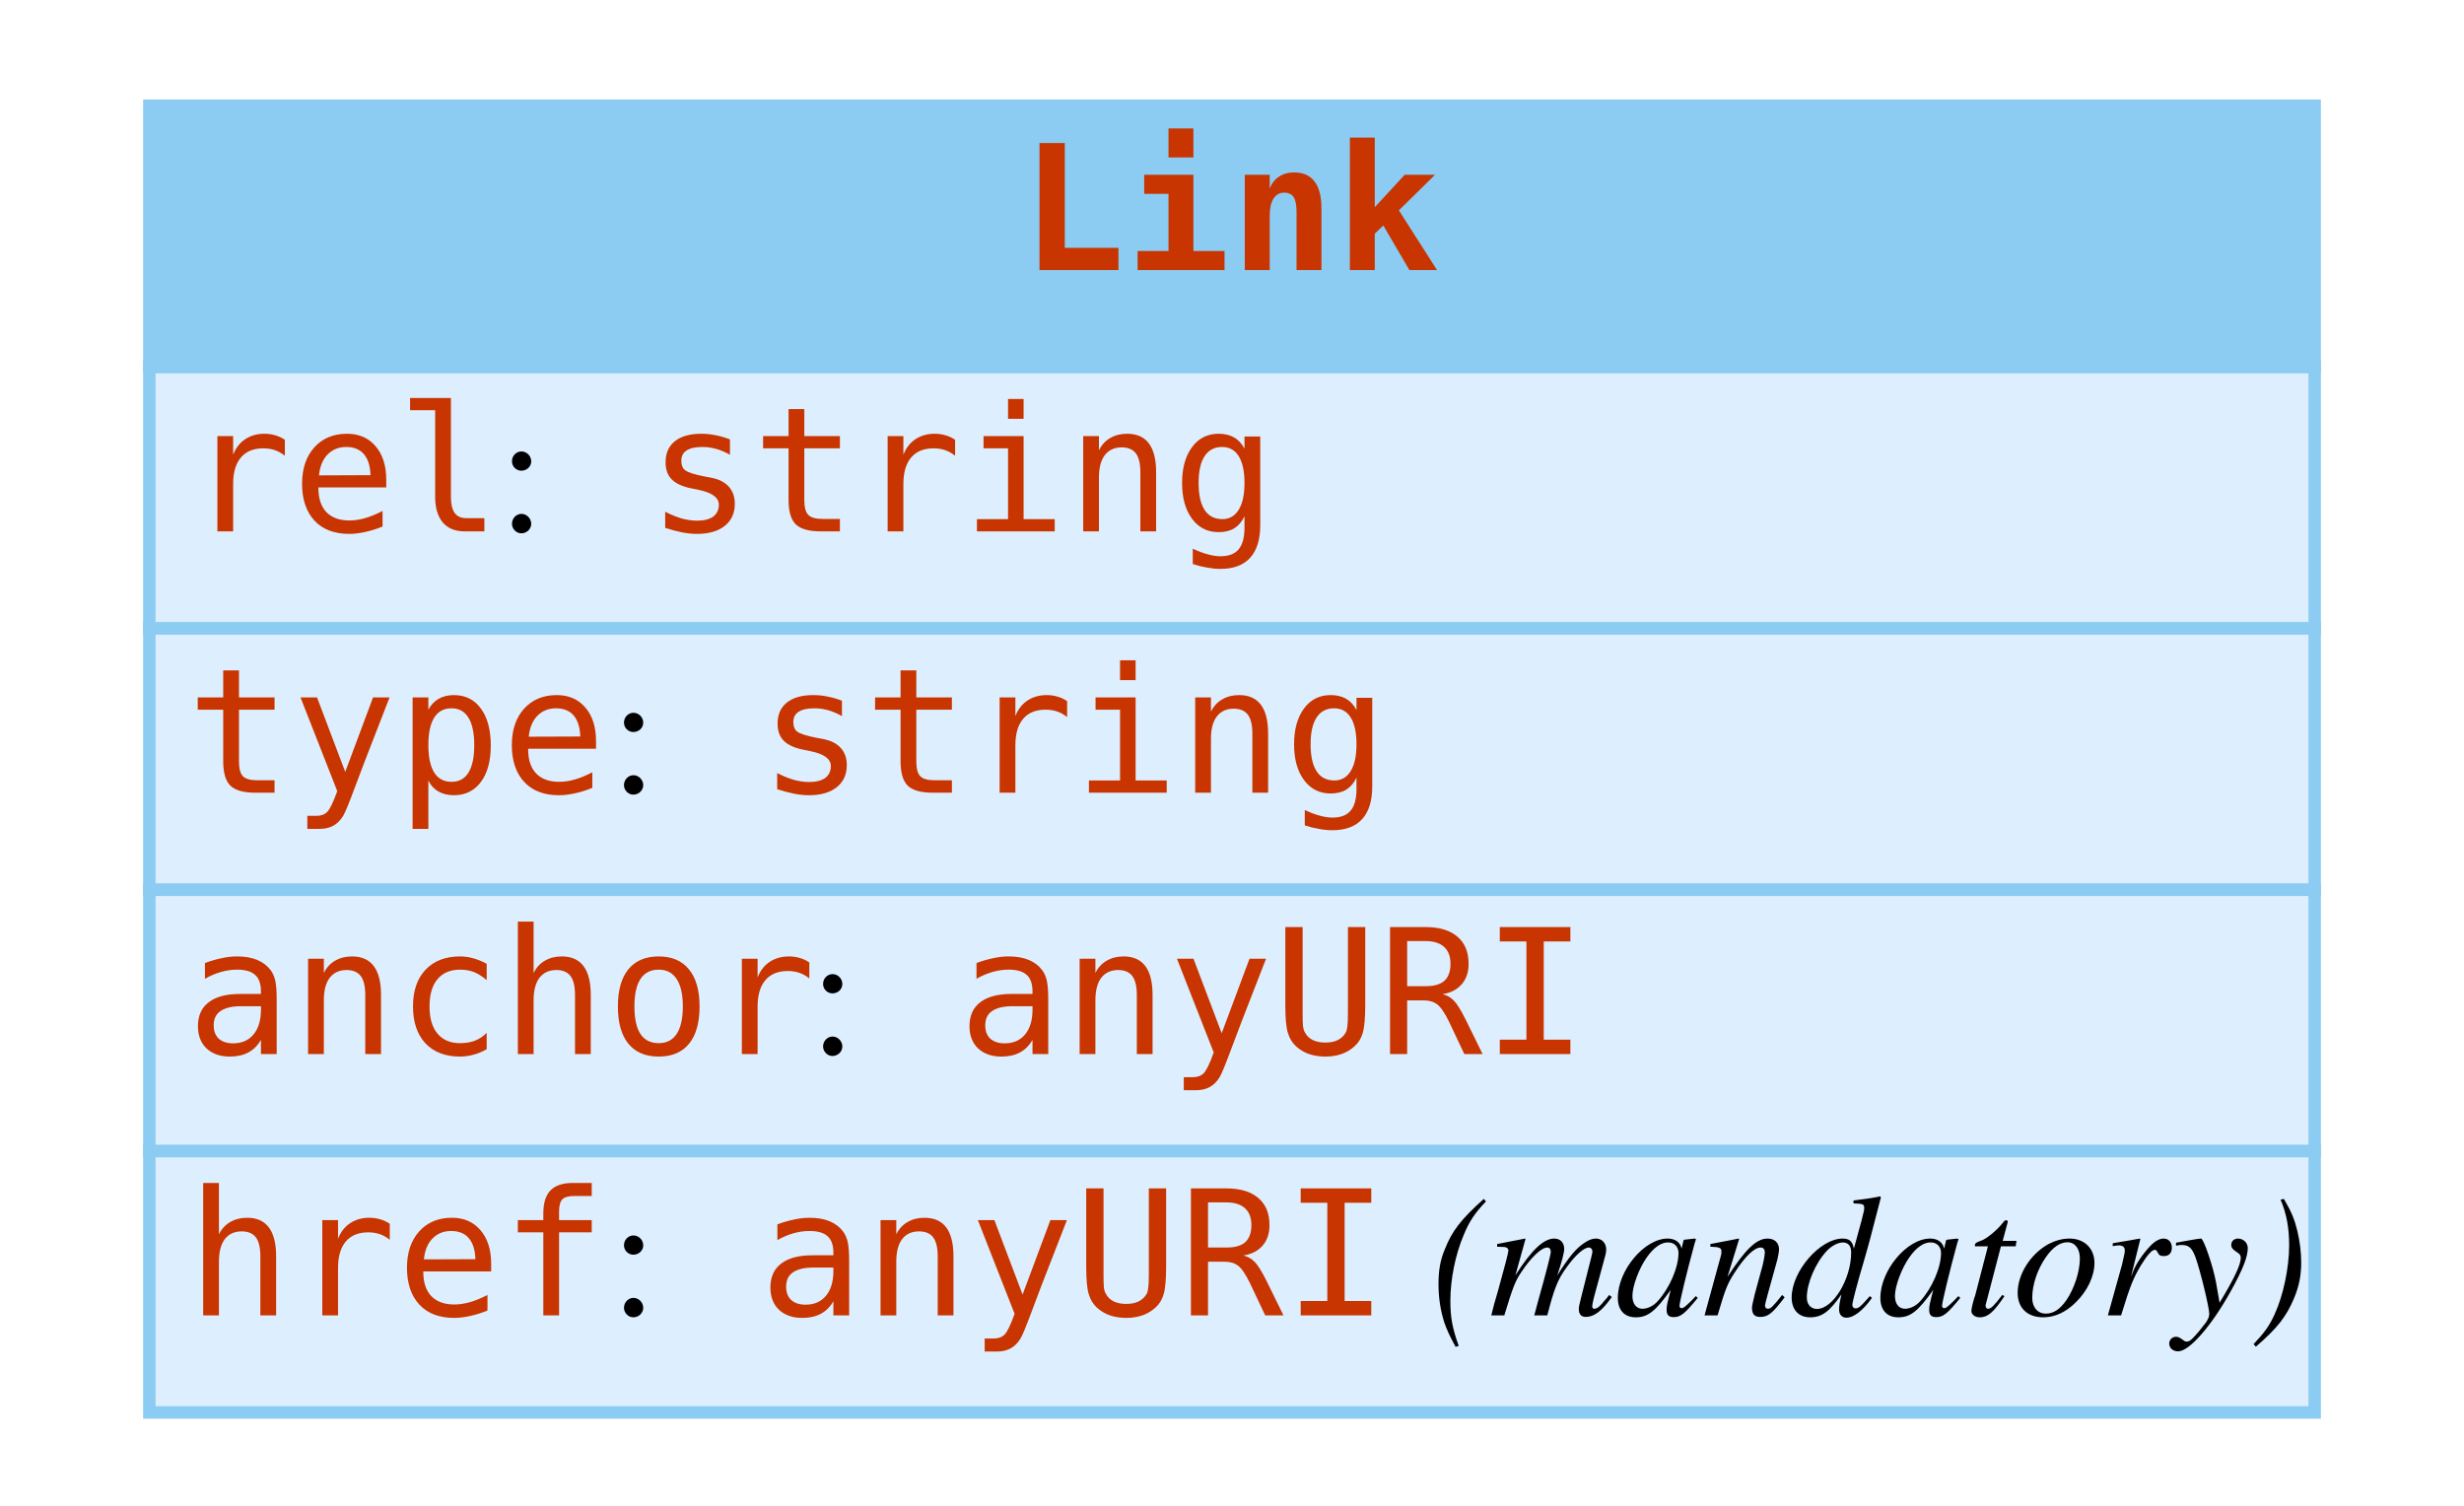
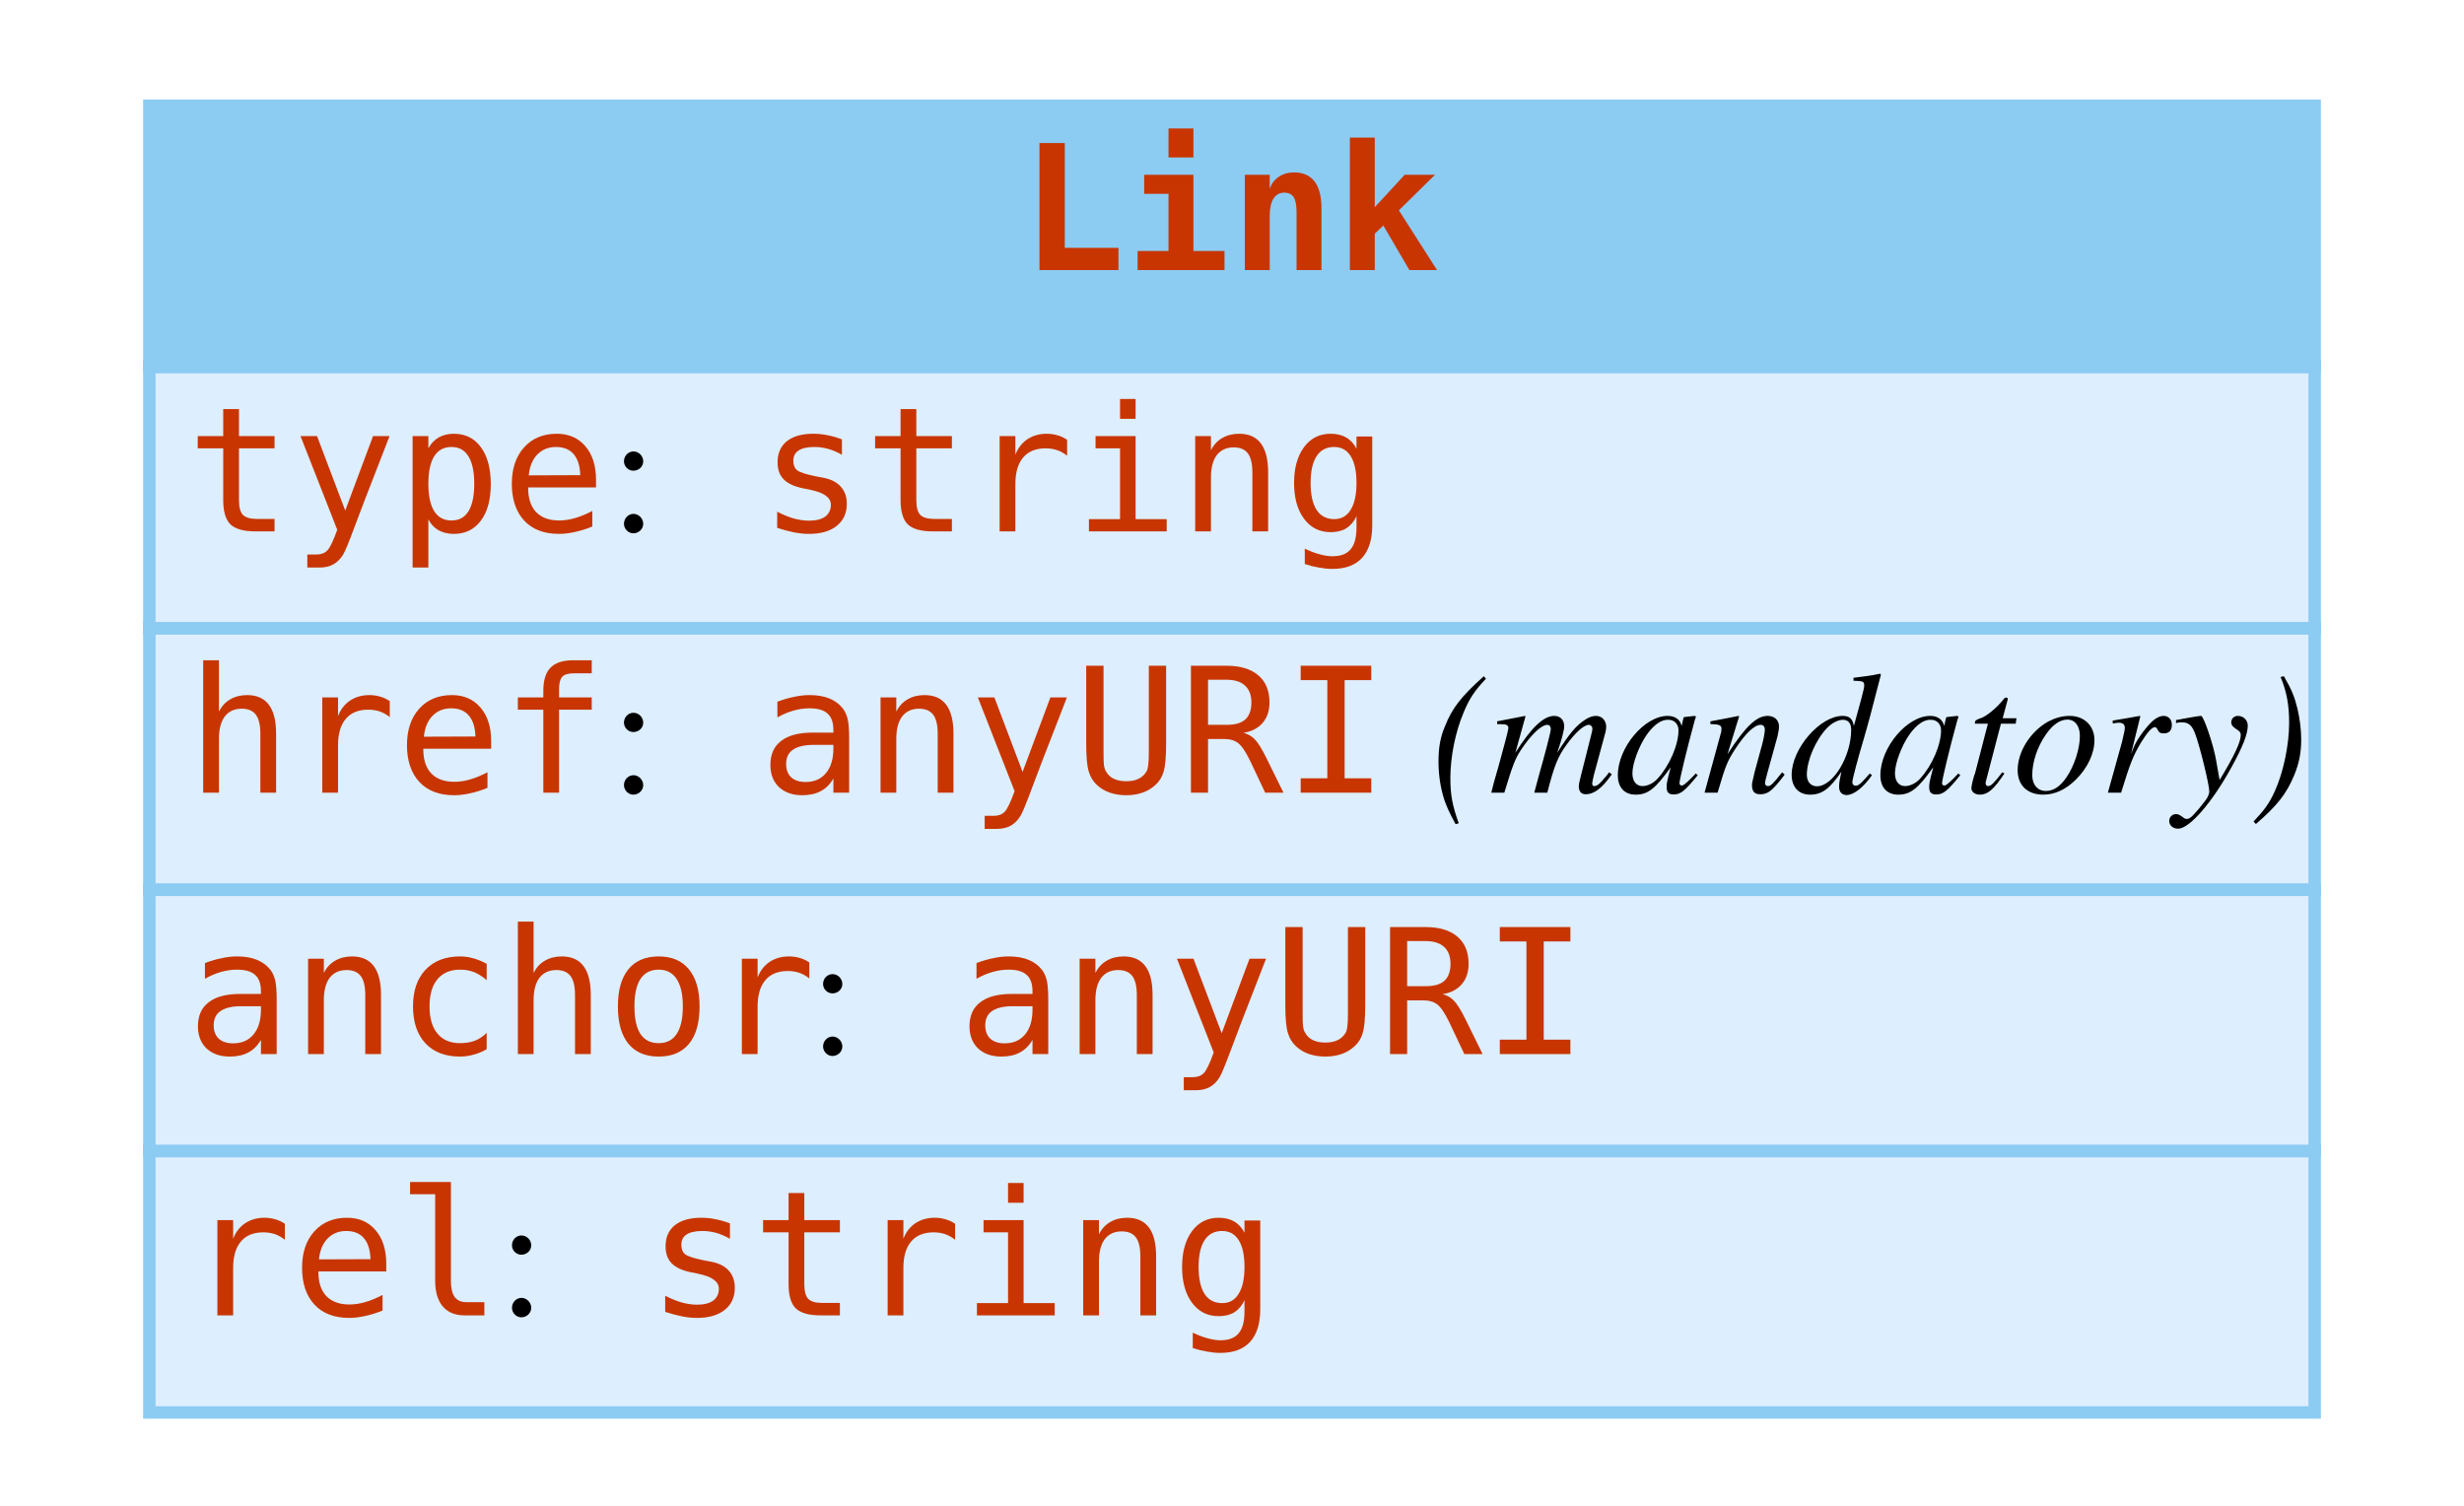
<svg xmlns="http://www.w3.org/2000/svg" width="198pt" height="121pt" viewBox="0.00 0.00 198.00 121.00">
  <g id="graph0" class="graph" transform="scale(1 1) rotate(0) translate(4 117)">
    <polygon fill="white" stroke="none" points="-4,4 -4,-117 194,-117 194,4 -4,4" />
    <g id="node1" class="node">
      <polygon fill="#8ccbf2" stroke="none" points="8,-87.5 8,-108.5 182,-108.5 182,-87.5 8,-87.5" />
      <polygon fill="none" stroke="#8ccbf2" points="8,-87.5 8,-108.5 182,-108.5 182,-87.5 8,-87.5" />
      <text text-anchor="start" x="78" y="-95.3" font-family="mono" font-weight="bold" font-size="14.00" fill="#c83500">Link</text>
      <polygon fill="#ddeeff" stroke="none" points="8,-66.5 8,-87.5 182,-87.5 182,-66.5 8,-66.5" />
      <polygon fill="none" stroke="#8ccbf2" points="8,-66.5 8,-87.5 182,-87.5 182,-66.5 8,-66.5" />
-       <text text-anchor="start" x="11" y="-74.3" font-family="mono" font-size="14.00" fill="#c83500">rel</text>
-       <text text-anchor="start" x="36" y="-74.3" font-family="Times,serif" font-size="14.00"> : </text>
-       <text text-anchor="start" x="48" y="-74.3" font-family="mono" font-size="14.00" fill="#c83500">string</text>
+       <text text-anchor="start" x="11" y="-74.3" font-family="mono" font-size="14.00" fill="#c83500">type</text>
+       <text text-anchor="start" x="45" y="-74.3" font-family="Times,serif" font-size="14.00"> : </text>
+       <text text-anchor="start" x="57" y="-74.3" font-family="mono" font-size="14.00" fill="#c83500">string</text>
      <polygon fill="#ddeeff" stroke="none" points="8,-45.5 8,-66.5 182,-66.5 182,-45.5 8,-45.5" />
      <polygon fill="none" stroke="#8ccbf2" points="8,-45.5 8,-66.5 182,-66.5 182,-45.5 8,-45.5" />
-       <text text-anchor="start" x="11" y="-53.3" font-family="mono" font-size="14.00" fill="#c83500">type</text>
+       <text text-anchor="start" x="11" y="-53.3" font-family="mono" font-size="14.00" fill="#c83500">href</text>
      <text text-anchor="start" x="45" y="-53.3" font-family="Times,serif" font-size="14.00"> : </text>
-       <text text-anchor="start" x="57" y="-53.3" font-family="mono" font-size="14.00" fill="#c83500">string</text>
+       <text text-anchor="start" x="57" y="-53.3" font-family="mono" font-size="14.00" fill="#c83500">anyURI</text>
+       <text text-anchor="start" x="107" y="-53.3" font-family="Times,serif" font-size="14.00"> </text>
+       <text text-anchor="start" x="111" y="-53.3" font-family="Times,serif" font-style="italic" font-size="14.00">(mandatory)</text>
      <polygon fill="#ddeeff" stroke="none" points="8,-24.5 8,-45.5 182,-45.5 182,-24.5 8,-24.5" />
      <polygon fill="none" stroke="#8ccbf2" points="8,-24.5 8,-45.5 182,-45.5 182,-24.5 8,-24.5" />
      <text text-anchor="start" x="11" y="-32.3" font-family="mono" font-size="14.00" fill="#c83500">anchor</text>
      <text text-anchor="start" x="61" y="-32.3" font-family="Times,serif" font-size="14.00"> : </text>
      <text text-anchor="start" x="73" y="-32.3" font-family="mono" font-size="14.00" fill="#c83500">anyURI</text>
      <polygon fill="#ddeeff" stroke="none" points="8,-3.5 8,-24.5 182,-24.5 182,-3.5 8,-3.5" />
      <polygon fill="none" stroke="#8ccbf2" points="8,-3.5 8,-24.5 182,-24.5 182,-3.5 8,-3.5" />
-       <text text-anchor="start" x="11" y="-11.3" font-family="mono" font-size="14.00" fill="#c83500">href</text>
-       <text text-anchor="start" x="45" y="-11.3" font-family="Times,serif" font-size="14.00"> : </text>
-       <text text-anchor="start" x="57" y="-11.3" font-family="mono" font-size="14.00" fill="#c83500">anyURI</text>
-       <text text-anchor="start" x="107" y="-11.3" font-family="Times,serif" font-size="14.00"> </text>
-       <text text-anchor="start" x="111" y="-11.3" font-family="Times,serif" font-style="italic" font-size="14.00">(mandatory)</text>
+       <text text-anchor="start" x="11" y="-11.3" font-family="mono" font-size="14.00" fill="#c83500">rel</text>
+       <text text-anchor="start" x="36" y="-11.3" font-family="Times,serif" font-size="14.00"> : </text>
+       <text text-anchor="start" x="48" y="-11.3" font-family="mono" font-size="14.00" fill="#c83500">string</text>
    </g>
  </g>
</svg>
